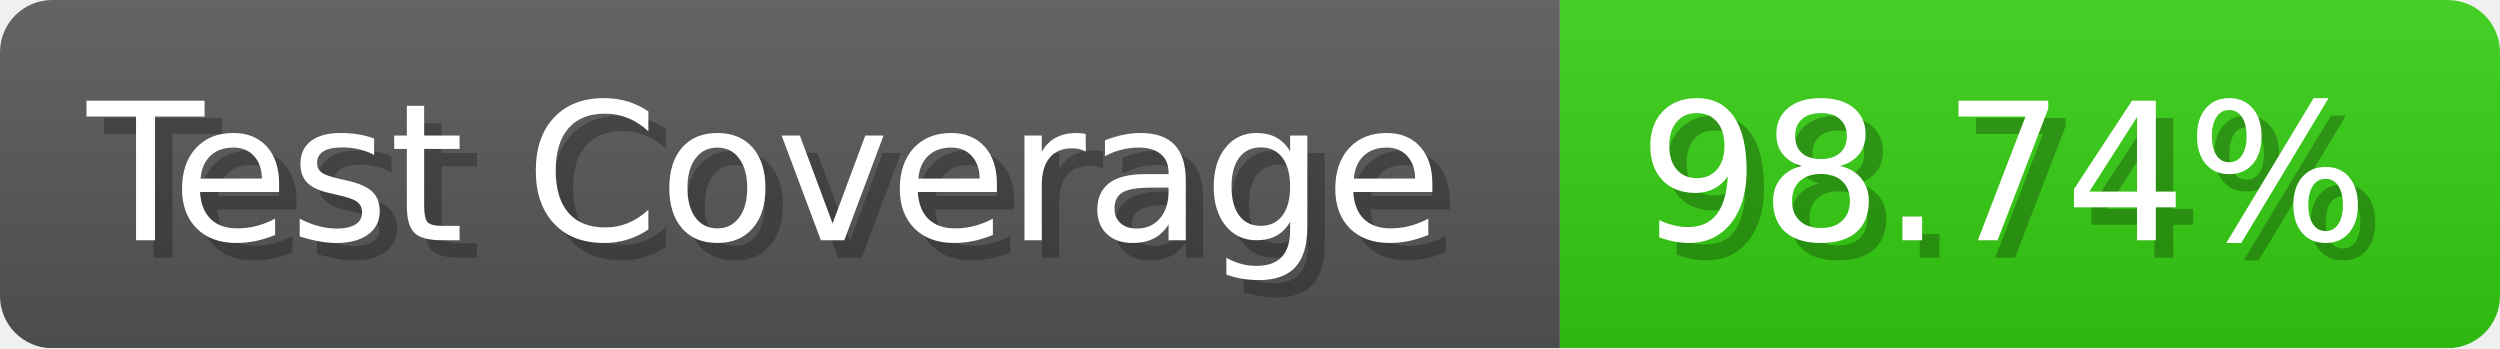
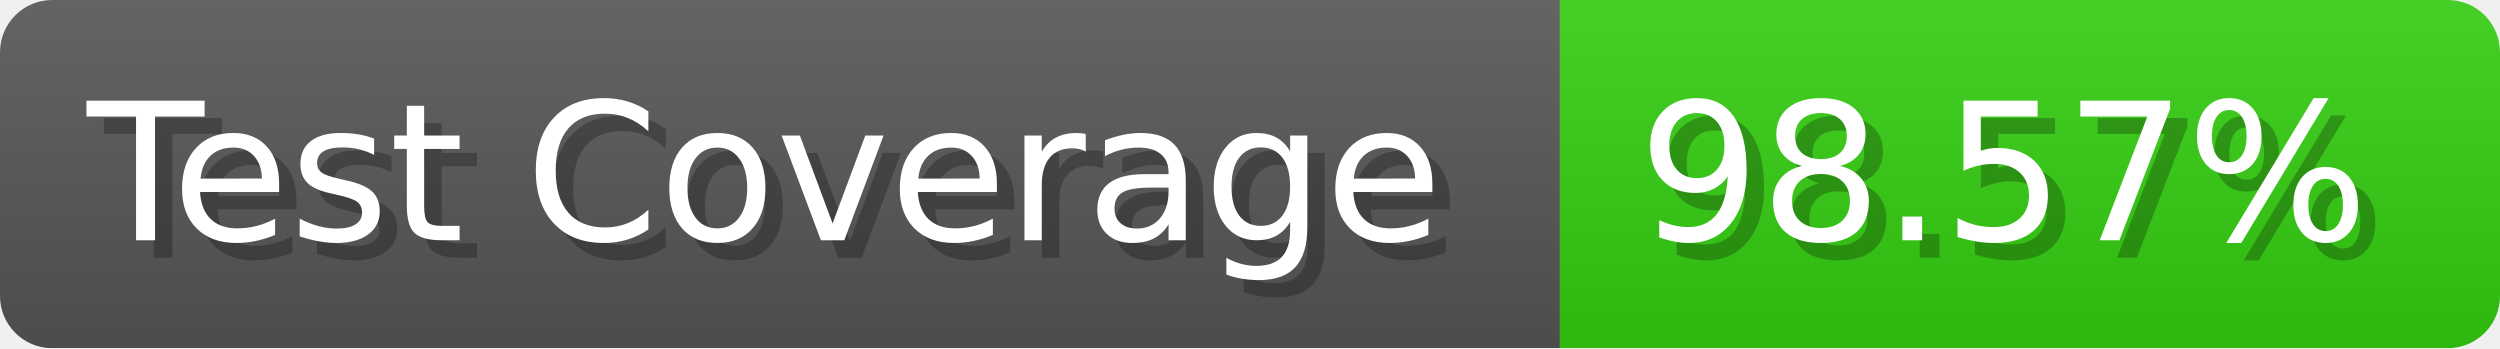
- <svg xmlns="http://www.w3.org/2000/svg" width="143.6" height="20" viewBox="0 0 1436 200" role="img" aria-label="Test Coverage: 98.74%">
+ <svg xmlns="http://www.w3.org/2000/svg" width="143.6" height="20" viewBox="0 0 1436 200" role="img" aria-label="Test Coverage: 98.57%">
  <linearGradient id="a" x2="0" y2="100%">
    <stop offset="0" stop-opacity=".1" stop-color="#EEE" />
    <stop offset="1" stop-opacity=".1" />
  </linearGradient>
  <mask id="m">
    <rect width="1436" height="200" rx="30" fill="#FFF" />
  </mask>
  <g mask="url(#m)">
    <rect width="896" height="200" fill="#555" />
    <rect width="540" height="200" fill="#3C1" x="896" />
    <rect width="1436" height="200" fill="url(#a)" />
  </g>
  <g aria-hidden="true" fill="#fff" text-anchor="start" font-family="Verdana,DejaVu Sans,sans-serif" font-size="110">
    <text x="60" y="148" textLength="796" fill="#000" opacity="0.25">Test Coverage</text>
    <text x="50" y="138" textLength="796">Test Coverage</text>
-     <text x="951" y="148" textLength="440" fill="#000" opacity="0.25">98.74%</text>
-     <text x="941" y="138" textLength="440">98.74%</text>
+     <text x="951" y="148" textLength="440" fill="#000" opacity="0.25">98.57%</text>
+     <text x="941" y="138" textLength="440">98.57%</text>
  </g>
</svg>
